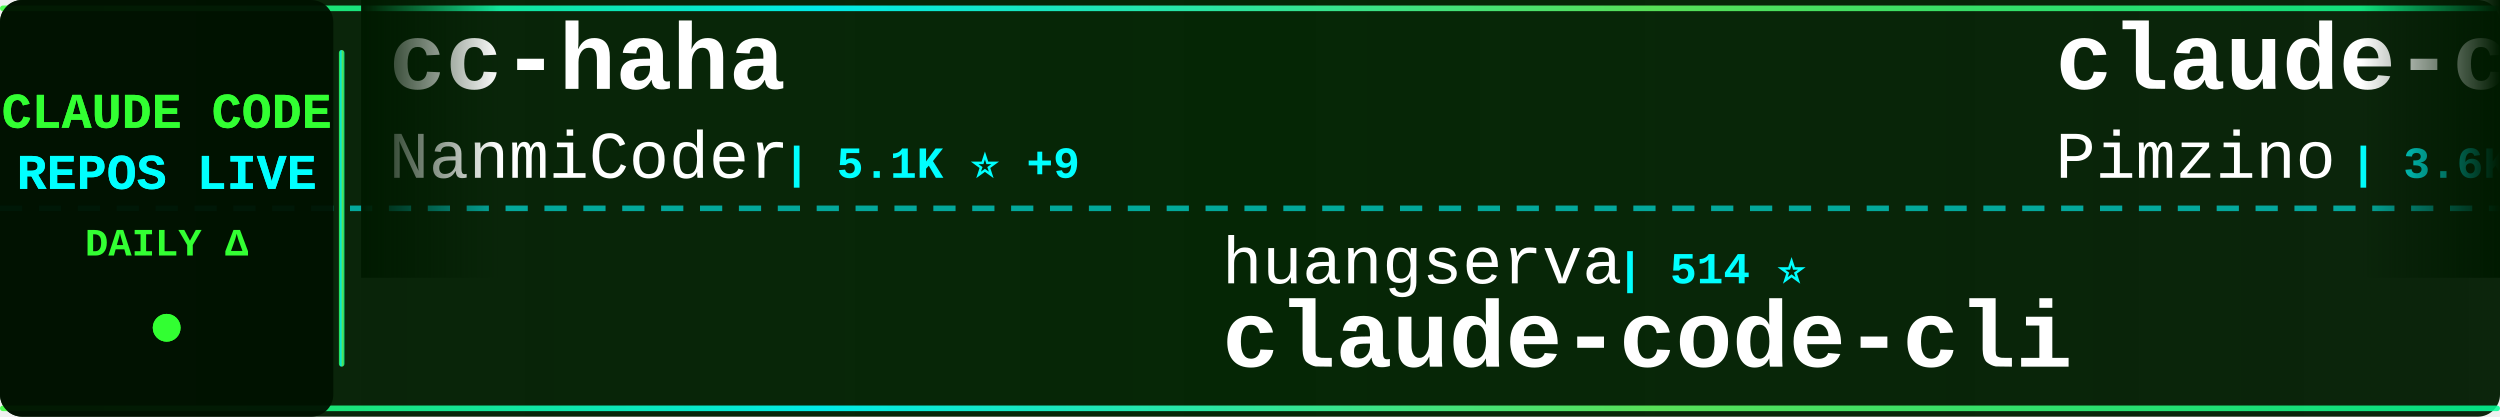
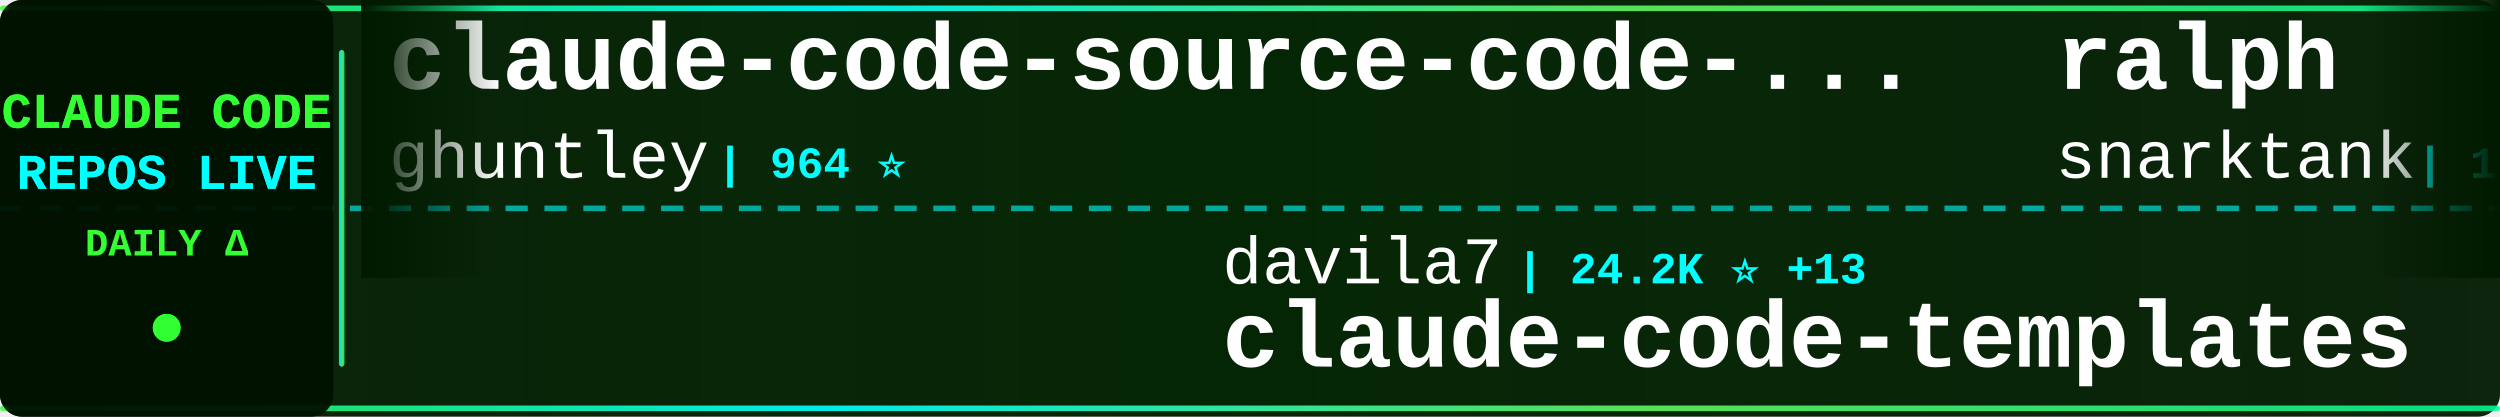
<svg xmlns="http://www.w3.org/2000/svg" width="900" height="150">
  <defs>
    <linearGradient id="tickerBg" x1="0%" y1="0%" x2="100%" y2="0%">
      <stop offset="0%" style="stop-color:#001a00;stop-opacity:0.95" />
      <stop offset="50%" style="stop-color:#002200;stop-opacity:0.98" />
      <stop offset="100%" style="stop-color:#001a00;stop-opacity:0.95" />
    </linearGradient>
    <linearGradient id="borderGrad" x1="0%" y1="0%" x2="100%" y2="0%">
      <stop offset="0%" style="stop-color:#33ff33;stop-opacity:0.85">
        <animate attributeName="stop-opacity" values="0.85;1;0.85" dur="2s" repeatCount="indefinite" />
      </stop>
      <stop offset="33%" style="stop-color:#00ffff;stop-opacity:0.9">
        <animate attributeName="stop-opacity" values="0.9;1;0.9" dur="2.2s" repeatCount="indefinite" />
      </stop>
      <stop offset="66%" style="stop-color:#66ff66;stop-opacity:0.85">
        <animate attributeName="stop-opacity" values="0.85;1;0.85" dur="1.8s" repeatCount="indefinite" />
      </stop>
      <stop offset="100%" style="stop-color:#00ff99;stop-opacity:0.85">
        <animate attributeName="stop-opacity" values="0.85;1;0.85" dur="2s" repeatCount="indefinite" />
      </stop>
    </linearGradient>
    <filter id="textGlow">
      <feGaussianBlur stdDeviation="0.1" result="coloredBlur" />
      <feMerge>
        <feMergeNode in="coloredBlur" />
        <feMergeNode in="SourceGraphic" />
      </feMerge>
    </filter>
    <filter id="metricGlow">
      <feGaussianBlur stdDeviation="0.2" result="coloredBlur" />
      <feMerge>
        <feMergeNode in="coloredBlur" />
        <feMergeNode in="SourceGraphic" />
      </feMerge>
    </filter>
    <linearGradient id="leftFade" x1="0%" y1="0%" x2="100%" y2="0%">
      <stop offset="0%" style="stop-color:#001a00;stop-opacity:1" />
      <stop offset="100%" style="stop-color:#001a00;stop-opacity:0" />
    </linearGradient>
    <linearGradient id="rightFade" x1="0%" y1="0%" x2="100%" y2="0%">
      <stop offset="0%" style="stop-color:#001a00;stop-opacity:0" />
      <stop offset="100%" style="stop-color:#001a00;stop-opacity:1" />
    </linearGradient>
  </defs>
  <rect width="900" height="150" fill="url(#tickerBg)" rx="8" />
  <rect x="0" y="2" width="900" height="2" fill="url(#borderGrad)" rx="1" />
  <rect x="0" y="146" width="900" height="2" fill="url(#borderGrad)" rx="1" />
  <line x1="0" y1="75" x2="900" y2="75" stroke="#00ffff" stroke-width="2" stroke-dasharray="8 6" opacity="0.6" />
  <rect x="0" y="0" width="120" height="150" fill="#001100" opacity="0.95" rx="8" />
  <text x="60" y="46" font-family="'Courier New', monospace" font-size="18" font-weight="bold" fill="#33ff33" text-anchor="middle" filter="url(#textGlow)">
    CLAUDE CODE
  </text>
  <text x="60" y="68" font-family="'Courier New', monospace" font-size="18" font-weight="bold" fill="#00ffff" text-anchor="middle" filter="url(#textGlow)">
    REPOS LIVE
  </text>
  <text x="60" y="92" font-family="'Courier New', monospace" font-size="14" font-weight="bold" fill="#33ff33" text-anchor="middle">
    DAILY Δ
  </text>
  <circle cx="60" cy="118" r="5" fill="#33ff33" filter="url(#metricGlow)">
    <animate attributeName="r" values="4;6;4" dur="1.5s" repeatCount="indefinite" />
    <animate attributeName="opacity" values="0.6;1;0.6" dur="1.5s" repeatCount="indefinite" />
  </circle>
  <rect x="122" y="18" width="2" height="114" fill="url(#borderGrad)" rx="1" />
  <clipPath id="tickerClip">
    <rect x="130" y="0" width="770" height="150" />
  </clipPath>
  <g clip-path="url(#tickerClip)">
    <g id="tickerItems">
      <animateTransform attributeName="transform" attributeType="XML" type="translate" from="0 0" to="-3000 0" dur="54s" repeatCount="indefinite" />
      <g transform="translate(0, 0)">
-         <text x="140" y="32" font-family="'Courier New', monospace" font-size="34" font-weight="bold" fill="#ffffff">cc-haha</text>
-         <text x="140" y="64" font-family="'Courier New', monospace" font-size="24" font-weight="normal" fill="#ffffff" opacity="1.0">NanmiCoder</text>
-         <text x="282" y="64" font-family="'Courier New', monospace" font-size="16" font-weight="bold" fill="#00ffff"> | 5.1K ⭐ +9</text>
+         <text x="140" y="32" font-family="'Courier New', monospace" font-size="34" font-weight="bold" fill="#ffffff">claude-code-source-code-...</text>
+         <text x="140" y="64" font-family="'Courier New', monospace" font-size="24" font-weight="normal" fill="#ffffff" opacity="1.0">ghuntley</text>
+         <text x="258" y="64" font-family="'Courier New', monospace" font-size="16" font-weight="bold" fill="#00ffff"> | 964 ⭐</text>
      </g>
      <g transform="translate(300, 0)">
-         <text x="140" y="102" font-family="'Courier New', monospace" font-size="24" font-weight="normal" fill="#ffffff" opacity="1.0">huangserva</text>
-         <text x="282" y="102" font-family="'Courier New', monospace" font-size="16" font-weight="bold" fill="#00ffff"> | 514 ⭐</text>
-         <text x="140" y="132" font-family="'Courier New', monospace" font-size="34" font-weight="bold" fill="#ffffff">claude-code-cli</text>
+         <text x="140" y="102" font-family="'Courier New', monospace" font-size="24" font-weight="normal" fill="#ffffff" opacity="1.0">davila7</text>
+         <text x="246" y="102" font-family="'Courier New', monospace" font-size="16" font-weight="bold" fill="#00ffff"> | 24.2K ⭐ +13</text>
+         <text x="140" y="132" font-family="'Courier New', monospace" font-size="34" font-weight="bold" fill="#ffffff">claude-code-templates</text>
      </g>
      <g transform="translate(600, 0)">
-         <text x="140" y="32" font-family="'Courier New', monospace" font-size="34" font-weight="bold" fill="#ffffff">claude-code-spec-workflo...</text>
-         <text x="140" y="64" font-family="'Courier New', monospace" font-size="24" font-weight="normal" fill="#ffffff" opacity="1.0">Pimzino</text>
-         <text x="246" y="64" font-family="'Courier New', monospace" font-size="16" font-weight="bold" fill="#00ffff"> | 3.6K ⭐ +1</text>
+         <text x="140" y="32" font-family="'Courier New', monospace" font-size="34" font-weight="bold" fill="#ffffff">ralph</text>
+         <text x="140" y="64" font-family="'Courier New', monospace" font-size="24" font-weight="normal" fill="#ffffff" opacity="1.0">snarktank</text>
+         <text x="270" y="64" font-family="'Courier New', monospace" font-size="16" font-weight="bold" fill="#00ffff"> | 14.5K ⭐ +9</text>
      </g>
      <g transform="translate(900, 0)">
-         <text x="140" y="102" font-family="'Courier New', monospace" font-size="24" font-weight="normal" fill="#ffffff" opacity="1.0">leaked-claude-code</text>
-         <text x="378" y="102" font-family="'Courier New', monospace" font-size="16" font-weight="bold" fill="#00ffff"> | 806 ⭐ +6</text>
-         <text x="140" y="132" font-family="'Courier New', monospace" font-size="34" font-weight="bold" fill="#ffffff">leaked-claude-code</text>
+         <text x="140" y="102" font-family="'Courier New', monospace" font-size="24" font-weight="normal" fill="#ffffff" opacity="1.0">RichardAtCT</text>
+         <text x="294" y="102" font-family="'Courier New', monospace" font-size="16" font-weight="bold" fill="#00ffff"> | 2.4K ⭐ +5</text>
+         <text x="140" y="132" font-family="'Courier New', monospace" font-size="34" font-weight="bold" fill="#ffffff">claude-code-telegram</text>
      </g>
      <g transform="translate(1200, 0)">
-         <text x="140" y="32" font-family="'Courier New', monospace" font-size="34" font-weight="bold" fill="#ffffff">claude-code-source-build</text>
-         <text x="140" y="64" font-family="'Courier New', monospace" font-size="24" font-weight="normal" fill="#ffffff" opacity="1.0">andrew-kramer-inno</text>
-         <text x="378" y="64" font-family="'Courier New', monospace" font-size="16" font-weight="bold" fill="#00ffff"> | 545 ⭐ +2</text>
+         <text x="140" y="32" font-family="'Courier New', monospace" font-size="34" font-weight="bold" fill="#ffffff">Claude-Code-x-OpenClaw-G...</text>
+         <text x="140" y="64" font-family="'Courier New', monospace" font-size="24" font-weight="normal" fill="#ffffff" opacity="1.0">KimYx0207</text>
+         <text x="270" y="64" font-family="'Courier New', monospace" font-size="16" font-weight="bold" fill="#00ffff"> | 3.0K ⭐ +16</text>
      </g>
      <g transform="translate(1500, 0)">
-         <text x="140" y="102" font-family="'Courier New', monospace" font-size="24" font-weight="normal" fill="#ffffff" opacity="1.0">Onewon</text>
-         <text x="234" y="102" font-family="'Courier New', monospace" font-size="16" font-weight="bold" fill="#00ffff"> | 165 ⭐</text>
-         <text x="140" y="132" font-family="'Courier New', monospace" font-size="34" font-weight="bold" fill="#ffffff">claude-code</text>
+         <text x="140" y="102" font-family="'Courier New', monospace" font-size="24" font-weight="normal" fill="#ffffff" opacity="1.0">repowise-dev</text>
+         <text x="306" y="102" font-family="'Courier New', monospace" font-size="16" font-weight="bold" fill="#00ffff"> | 781 ⭐ +7</text>
+         <text x="140" y="132" font-family="'Courier New', monospace" font-size="34" font-weight="bold" fill="#ffffff">claude-code-prompts</text>
      </g>
      <g transform="translate(1800, 0)">
-         <text x="140" y="32" font-family="'Courier New', monospace" font-size="34" font-weight="bold" fill="#ffffff">claude-code-rust</text>
-         <text x="140" y="64" font-family="'Courier New', monospace" font-size="24" font-weight="normal" fill="#ffffff" opacity="1.0">lorryjovens-hub</text>
-         <text x="342" y="64" font-family="'Courier New', monospace" font-size="16" font-weight="bold" fill="#00ffff"> | 1.1K ⭐ +5</text>
+         <text x="140" y="32" font-family="'Courier New', monospace" font-size="34" font-weight="bold" fill="#ffffff">claude-code</text>
+         <text x="140" y="64" font-family="'Courier New', monospace" font-size="24" font-weight="normal" fill="#ffffff" opacity="1.0">tanbiralam</text>
+         <text x="282" y="64" font-family="'Courier New', monospace" font-size="16" font-weight="bold" fill="#00ffff"> | 1.3K ⭐ +6</text>
      </g>
      <g transform="translate(2100, 0)">
-         <text x="140" y="102" font-family="'Courier New', monospace" font-size="24" font-weight="normal" fill="#ffffff" opacity="1.0">Piebald-AI</text>
-         <text x="282" y="102" font-family="'Courier New', monospace" font-size="16" font-weight="bold" fill="#00ffff"> | 8.3K ⭐ +16</text>
-         <text x="140" y="132" font-family="'Courier New', monospace" font-size="34" font-weight="bold" fill="#ffffff">claude-code-system-promp...</text>
+         <text x="140" y="102" font-family="'Courier New', monospace" font-size="24" font-weight="normal" fill="#ffffff" opacity="1.0">centminmod</text>
+         <text x="282" y="102" font-family="'Courier New', monospace" font-size="16" font-weight="bold" fill="#00ffff"> | 2.2K ⭐</text>
+         <text x="140" y="132" font-family="'Courier New', monospace" font-size="34" font-weight="bold" fill="#ffffff">my-claude-code-setup</text>
      </g>
      <g transform="translate(2400, 0)">
-         <text x="140" y="32" font-family="'Courier New', monospace" font-size="34" font-weight="bold" fill="#ffffff">claude-code-base-action</text>
-         <text x="140" y="64" font-family="'Courier New', monospace" font-size="24" font-weight="normal" fill="#ffffff" opacity="1.0">anthropics</text>
-         <text x="282" y="64" font-family="'Courier New', monospace" font-size="16" font-weight="bold" fill="#00ffff"> | 783 ⭐</text>
+         <text x="140" y="32" font-family="'Courier New', monospace" font-size="34" font-weight="bold" fill="#ffffff">claude-code-reverse</text>
+         <text x="140" y="64" font-family="'Courier New', monospace" font-size="24" font-weight="normal" fill="#ffffff" opacity="1.0">Yuyz0112</text>
+         <text x="258" y="64" font-family="'Courier New', monospace" font-size="16" font-weight="bold" fill="#00ffff"> | 2.3K ⭐</text>
      </g>
      <g transform="translate(2700, 0)">
-         <text x="140" y="102" font-family="'Courier New', monospace" font-size="24" font-weight="normal" fill="#ffffff" opacity="1.0">anthropics</text>
-         <text x="282" y="102" font-family="'Courier New', monospace" font-size="16" font-weight="bold" fill="#00ffff"> | 6.9K ⭐ +2</text>
-         <text x="140" y="132" font-family="'Courier New', monospace" font-size="34" font-weight="bold" fill="#ffffff">claude-code-action</text>
+         <text x="140" y="102" font-family="'Courier New', monospace" font-size="24" font-weight="normal" fill="#ffffff" opacity="1.0">Alishahryar1</text>
+         <text x="306" y="102" font-family="'Courier New', monospace" font-size="16" font-weight="bold" fill="#00ffff"> | 1.7K ⭐ +15</text>
+         <text x="140" y="132" font-family="'Courier New', monospace" font-size="34" font-weight="bold" fill="#ffffff">free-claude-code</text>
      </g>
      <g transform="translate(3000, 0)">
-         <text x="140" y="32" font-family="'Courier New', monospace" font-size="34" font-weight="bold" fill="#ffffff">cc-haha</text>
-         <text x="140" y="64" font-family="'Courier New', monospace" font-size="24" font-weight="normal" fill="#ffffff" opacity="1.0">NanmiCoder</text>
-         <text x="282" y="64" font-family="'Courier New', monospace" font-size="16" font-weight="bold" fill="#00ffff"> | 5.1K ⭐ +9</text>
+         <text x="140" y="32" font-family="'Courier New', monospace" font-size="34" font-weight="bold" fill="#ffffff">claude-code-source-code-...</text>
+         <text x="140" y="64" font-family="'Courier New', monospace" font-size="24" font-weight="normal" fill="#ffffff" opacity="1.0">ghuntley</text>
+         <text x="258" y="64" font-family="'Courier New', monospace" font-size="16" font-weight="bold" fill="#00ffff"> | 964 ⭐</text>
      </g>
      <g transform="translate(3300, 0)">
-         <text x="140" y="102" font-family="'Courier New', monospace" font-size="24" font-weight="normal" fill="#ffffff" opacity="1.0">huangserva</text>
-         <text x="282" y="102" font-family="'Courier New', monospace" font-size="16" font-weight="bold" fill="#00ffff"> | 514 ⭐</text>
-         <text x="140" y="132" font-family="'Courier New', monospace" font-size="34" font-weight="bold" fill="#ffffff">claude-code-cli</text>
+         <text x="140" y="102" font-family="'Courier New', monospace" font-size="24" font-weight="normal" fill="#ffffff" opacity="1.0">davila7</text>
+         <text x="246" y="102" font-family="'Courier New', monospace" font-size="16" font-weight="bold" fill="#00ffff"> | 24.2K ⭐ +13</text>
+         <text x="140" y="132" font-family="'Courier New', monospace" font-size="34" font-weight="bold" fill="#ffffff">claude-code-templates</text>
      </g>
      <g transform="translate(3600, 0)">
-         <text x="140" y="32" font-family="'Courier New', monospace" font-size="34" font-weight="bold" fill="#ffffff">claude-code-spec-workflo...</text>
-         <text x="140" y="64" font-family="'Courier New', monospace" font-size="24" font-weight="normal" fill="#ffffff" opacity="1.0">Pimzino</text>
-         <text x="246" y="64" font-family="'Courier New', monospace" font-size="16" font-weight="bold" fill="#00ffff"> | 3.6K ⭐ +1</text>
+         <text x="140" y="32" font-family="'Courier New', monospace" font-size="34" font-weight="bold" fill="#ffffff">ralph</text>
+         <text x="140" y="64" font-family="'Courier New', monospace" font-size="24" font-weight="normal" fill="#ffffff" opacity="1.0">snarktank</text>
+         <text x="270" y="64" font-family="'Courier New', monospace" font-size="16" font-weight="bold" fill="#00ffff"> | 14.5K ⭐ +9</text>
      </g>
      <g transform="translate(3900, 0)">
-         <text x="140" y="102" font-family="'Courier New', monospace" font-size="24" font-weight="normal" fill="#ffffff" opacity="1.0">leaked-claude-code</text>
-         <text x="378" y="102" font-family="'Courier New', monospace" font-size="16" font-weight="bold" fill="#00ffff"> | 806 ⭐ +6</text>
-         <text x="140" y="132" font-family="'Courier New', monospace" font-size="34" font-weight="bold" fill="#ffffff">leaked-claude-code</text>
+         <text x="140" y="102" font-family="'Courier New', monospace" font-size="24" font-weight="normal" fill="#ffffff" opacity="1.0">RichardAtCT</text>
+         <text x="294" y="102" font-family="'Courier New', monospace" font-size="16" font-weight="bold" fill="#00ffff"> | 2.4K ⭐ +5</text>
+         <text x="140" y="132" font-family="'Courier New', monospace" font-size="34" font-weight="bold" fill="#ffffff">claude-code-telegram</text>
      </g>
    </g>
  </g>
  <rect x="130" y="0" width="50" height="100" fill="url(#leftFade)" />
  <rect x="850" y="0" width="50" height="100" fill="url(#rightFade)" />
</svg>
